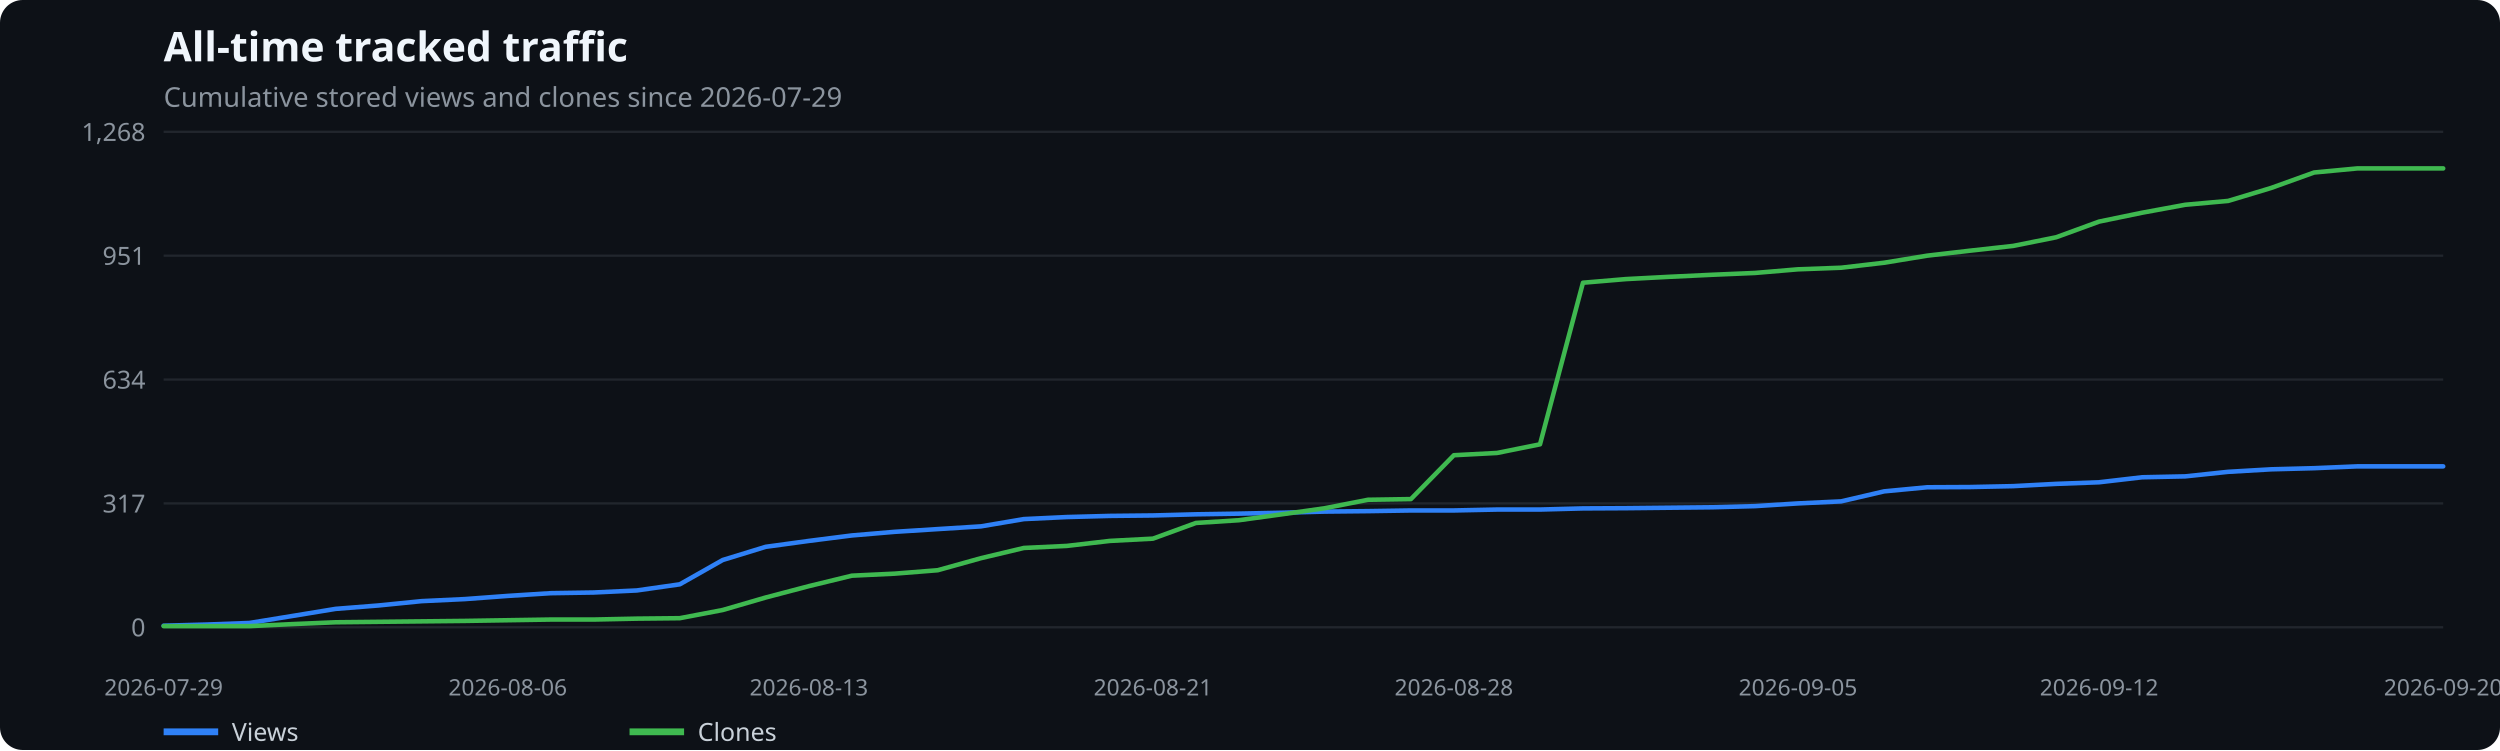
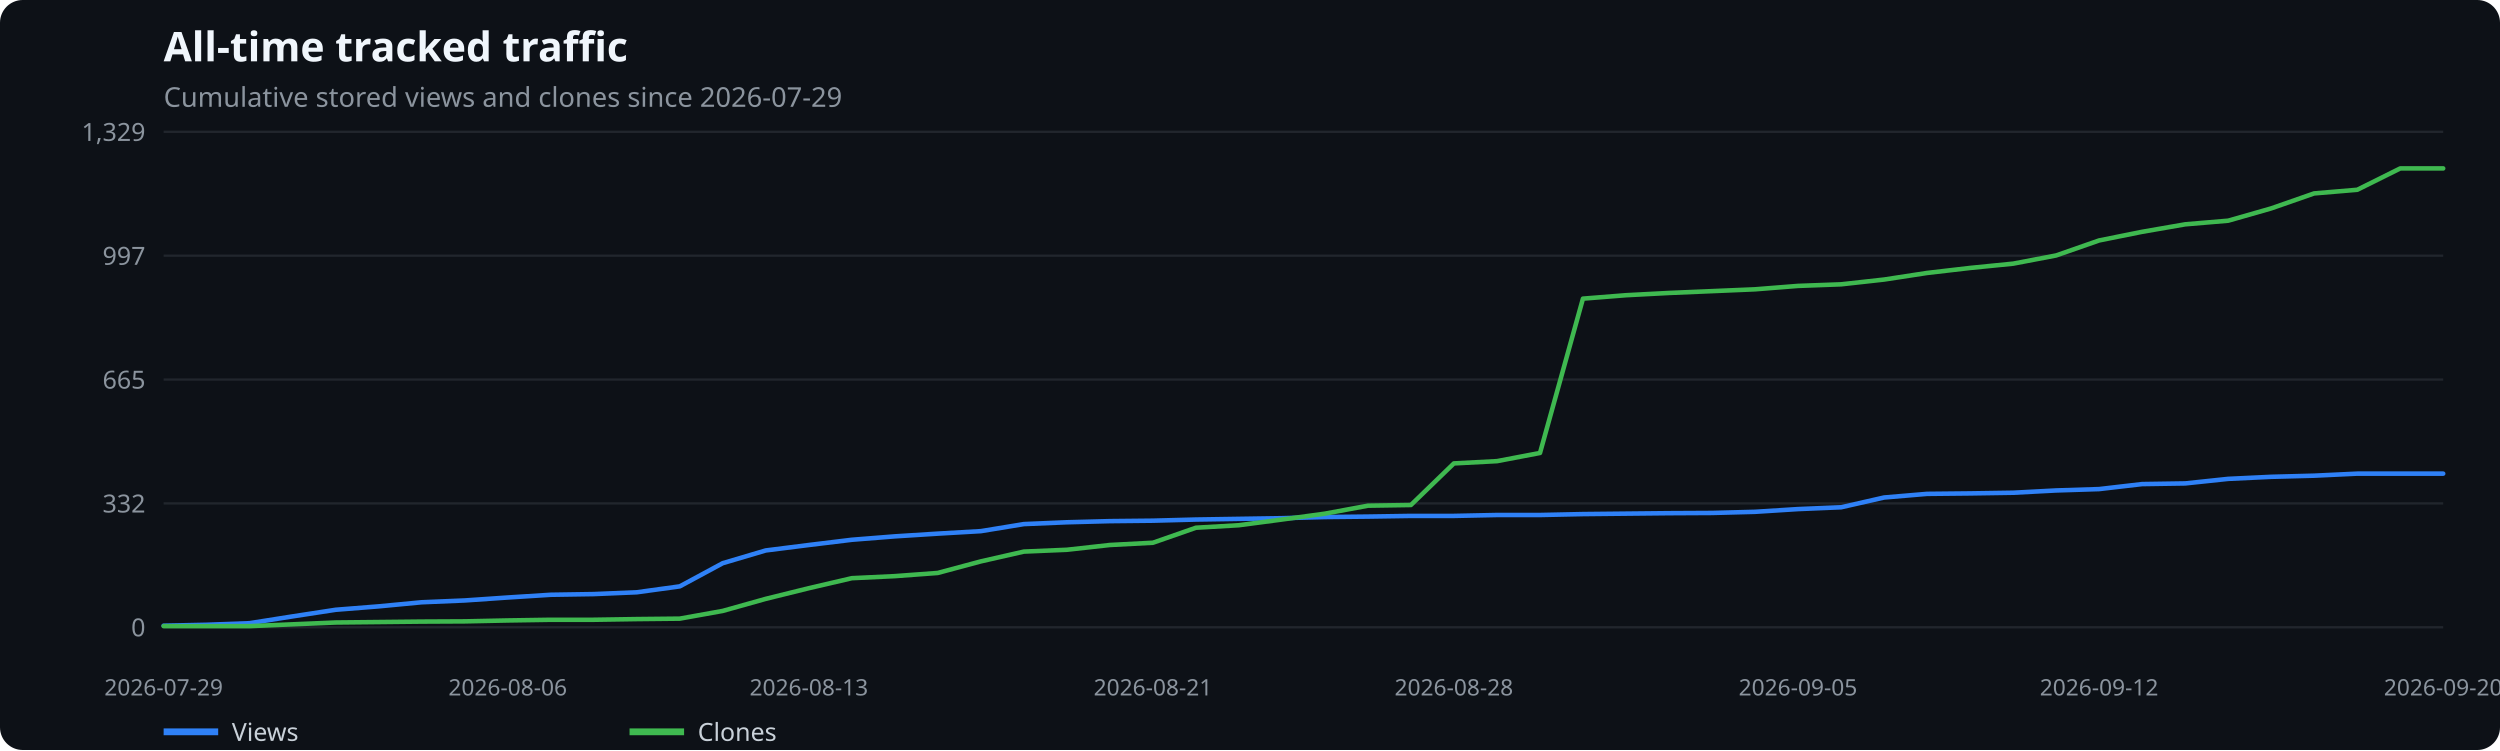
<svg xmlns="http://www.w3.org/2000/svg" width="1100" height="330" viewBox="0 0 1100 330" role="img" aria-label="All-time tracked traffic">
  <rect width="100%" height="100%" fill="#0d1117" rx="10" />
  <text x="72" y="27" fill="#f0f6fc" font-family="system-ui,sans-serif" font-size="18" font-weight="600">All-time tracked traffic</text>
  <text x="72" y="47" fill="#8b949e" font-family="system-ui,sans-serif" font-size="12">Cumulative stored views and clones since 2026-07-29</text>
  <line x1="72" x2="1075" y1="276.0" y2="276.0" stroke="#21262d" />
  <text x="64" y="280.0" text-anchor="end" fill="#8b949e" font-family="system-ui,sans-serif" font-size="11">0</text>
  <line x1="72" x2="1075" y1="221.5" y2="221.5" stroke="#21262d" />
-   <text x="64" y="225.5" text-anchor="end" fill="#8b949e" font-family="system-ui,sans-serif" font-size="11">317</text>
+   <text x="64" y="225.5" text-anchor="end" fill="#8b949e" font-family="system-ui,sans-serif" font-size="11">332</text>
  <line x1="72" x2="1075" y1="167.0" y2="167.0" stroke="#21262d" />
-   <text x="64" y="171.0" text-anchor="end" fill="#8b949e" font-family="system-ui,sans-serif" font-size="11">634</text>
+   <text x="64" y="171.0" text-anchor="end" fill="#8b949e" font-family="system-ui,sans-serif" font-size="11">665</text>
  <line x1="72" x2="1075" y1="112.5" y2="112.5" stroke="#21262d" />
-   <text x="64" y="116.5" text-anchor="end" fill="#8b949e" font-family="system-ui,sans-serif" font-size="11">951</text>
+   <text x="64" y="116.5" text-anchor="end" fill="#8b949e" font-family="system-ui,sans-serif" font-size="11">997</text>
  <line x1="72" x2="1075" y1="58.0" y2="58.0" stroke="#21262d" />
-   <text x="64" y="62.0" text-anchor="end" fill="#8b949e" font-family="system-ui,sans-serif" font-size="11">1,268</text>
+   <text x="64" y="62.0" text-anchor="end" fill="#8b949e" font-family="system-ui,sans-serif" font-size="11">1,329</text>
  <text x="72.0" y="306" text-anchor="middle" fill="#8b949e" font-family="system-ui,sans-serif" font-size="10">2026-07-29</text>
  <text x="223.4" y="306" text-anchor="middle" fill="#8b949e" font-family="system-ui,sans-serif" font-size="10">2026-08-06</text>
  <text x="355.9" y="306" text-anchor="middle" fill="#8b949e" font-family="system-ui,sans-serif" font-size="10">2026-08-13</text>
  <text x="507.3" y="306" text-anchor="middle" fill="#8b949e" font-family="system-ui,sans-serif" font-size="10">2026-08-21</text>
  <text x="639.7" y="306" text-anchor="middle" fill="#8b949e" font-family="system-ui,sans-serif" font-size="10">2026-08-28</text>
  <text x="791.1" y="306" text-anchor="middle" fill="#8b949e" font-family="system-ui,sans-serif" font-size="10">2026-09-05</text>
  <text x="923.6" y="306" text-anchor="middle" fill="#8b949e" font-family="system-ui,sans-serif" font-size="10">2026-09-12</text>
  <text x="1075.0" y="306" text-anchor="middle" fill="#8b949e" font-family="system-ui,sans-serif" font-size="10">2026-09-20</text>
-   <polyline points="72.0,275.3 90.9,274.8 109.8,274.1 128.8,271.0 147.7,267.9 166.6,266.4 185.5,264.5 204.5,263.6 223.4,262.2 242.3,261.0 261.2,260.7 280.2,259.8 299.1,257.1 318.0,246.4 336.9,240.6 355.9,238.0 374.8,235.6 393.7,234.0 412.6,232.8 431.6,231.6 450.5,228.4 469.4,227.5 488.3,227.0 507.3,226.8 526.2,226.3 545.1,226.0 564.0,225.6 583.0,225.1 601.9,224.9 620.8,224.6 639.7,224.6 658.7,224.2 677.6,224.2 696.5,223.7 715.4,223.6 734.4,223.4 753.3,223.2 772.2,222.7 791.1,221.5 810.1,220.6 829.0,216.2 847.9,214.4 866.8,214.3 885.8,213.9 904.7,212.9 923.6,212.2 942.5,210.0 961.5,209.6 980.4,207.6 999.3,206.5 1018.2,206.0 1037.2,205.2 1056.1,205.2 1075.0,205.2" fill="none" stroke="#2f81f7" stroke-width="2" stroke-linecap="round" stroke-linejoin="round" />
+   <polyline points="72.0,275.3 90.9,274.9 109.8,274.2 128.8,271.2 147.7,268.3 166.6,266.8 185.5,265.0 204.5,264.2 223.4,262.9 242.3,261.7 261.2,261.4 280.2,260.6 299.1,258.0 318.0,247.8 336.9,242.2 355.9,239.8 374.8,237.5 393.7,236.0 412.6,234.8 431.6,233.7 450.5,230.6 469.4,229.8 488.3,229.3 507.3,229.1 526.2,228.6 545.1,228.3 564.0,228.0 583.0,227.5 601.9,227.3 620.8,227.0 639.7,227.0 658.7,226.6 677.6,226.6 696.5,226.2 715.4,226.0 734.4,225.8 753.3,225.7 772.2,225.2 791.1,224.0 810.1,223.2 829.0,218.9 847.9,217.3 866.8,217.1 885.8,216.8 904.7,215.8 923.6,215.2 942.5,213.0 961.5,212.7 980.4,210.7 999.3,209.8 1018.2,209.3 1037.2,208.4 1056.1,208.4 1075.0,208.4" fill="none" stroke="#2f81f7" stroke-width="2" stroke-linecap="round" stroke-linejoin="round" />
  <line x1="72" x2="96" y1="322" y2="322" stroke="#2f81f7" stroke-width="3" />
  <text x="102" y="326" fill="#c9d1d9" font-family="system-ui,sans-serif" font-size="11">Views</text>
-   <polyline points="72.0,275.5 90.9,275.5 109.8,275.5 128.8,274.6 147.7,273.8 166.6,273.6 185.5,273.4 204.5,273.2 223.4,272.9 242.3,272.6 261.2,272.6 280.2,272.2 299.1,272.0 318.0,268.4 336.9,262.9 355.9,257.9 374.8,253.3 393.7,252.4 412.6,250.9 431.6,245.6 450.5,241.1 469.4,240.2 488.3,238.0 507.3,237.0 526.2,230.1 545.1,228.9 564.0,226.3 583.0,223.6 601.9,219.9 620.8,219.6 639.7,200.3 658.7,199.3 677.6,195.5 696.5,124.4 715.4,122.8 734.4,121.8 753.3,120.9 772.2,120.1 791.1,118.5 810.1,117.8 829.0,115.6 847.9,112.5 866.8,110.3 885.8,108.2 904.7,104.4 923.6,97.5 942.5,93.6 961.5,90.1 980.4,88.4 999.3,82.7 1018.2,75.9 1037.2,74.1 1056.1,74.1 1075.0,74.1" fill="none" stroke="#3fb950" stroke-width="2" stroke-linecap="round" stroke-linejoin="round" />
+   <polyline points="72.0,275.5 90.9,275.5 109.8,275.5 128.8,274.7 147.7,273.9 166.6,273.7 185.5,273.5 204.5,273.4 223.4,273.0 242.3,272.7 261.2,272.7 280.2,272.4 299.1,272.2 318.0,268.8 336.9,263.5 355.9,258.8 374.8,254.4 393.7,253.5 412.6,252.1 431.6,247.0 450.5,242.7 469.4,241.9 488.3,239.8 507.3,238.8 526.2,232.2 545.1,231.1 564.0,228.6 583.0,226.0 601.9,222.5 620.8,222.2 639.7,203.9 658.7,202.9 677.6,199.3 696.5,131.4 715.4,129.9 734.4,128.9 753.3,128.1 772.2,127.3 791.1,125.8 810.1,125.1 829.0,123.0 847.9,120.1 866.8,117.9 885.8,116.0 904.7,112.4 923.6,105.8 942.5,102.0 961.5,98.7 980.4,97.1 999.3,91.7 1018.2,85.1 1037.2,83.5 1056.1,74.1 1075.0,74.1" fill="none" stroke="#3fb950" stroke-width="2" stroke-linecap="round" stroke-linejoin="round" />
  <line x1="277" x2="301" y1="322" y2="322" stroke="#3fb950" stroke-width="3" />
  <text x="307" y="326" fill="#c9d1d9" font-family="system-ui,sans-serif" font-size="11">Clones</text>
</svg>
